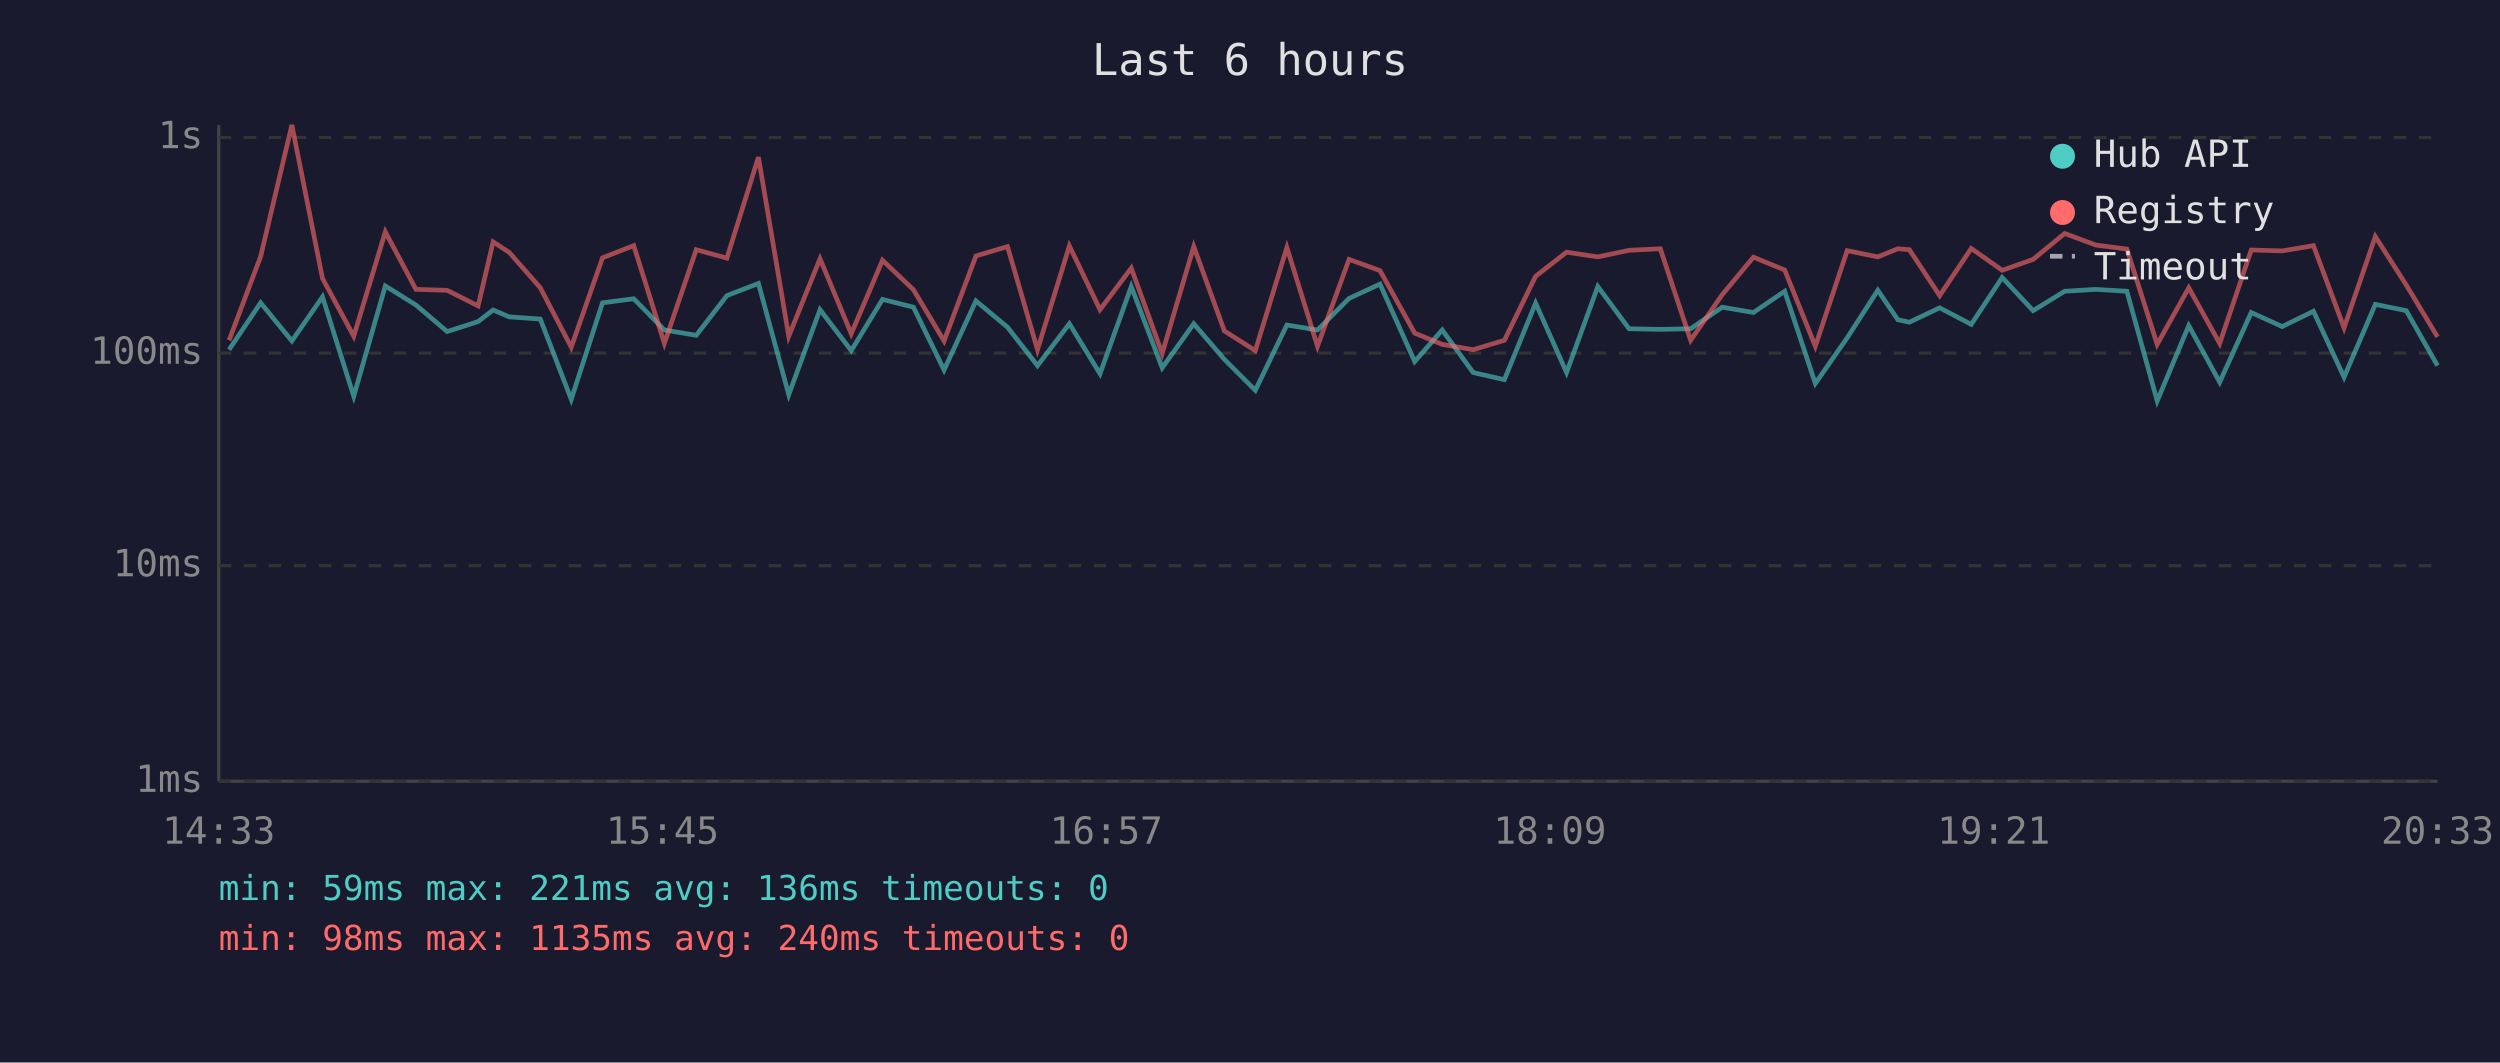
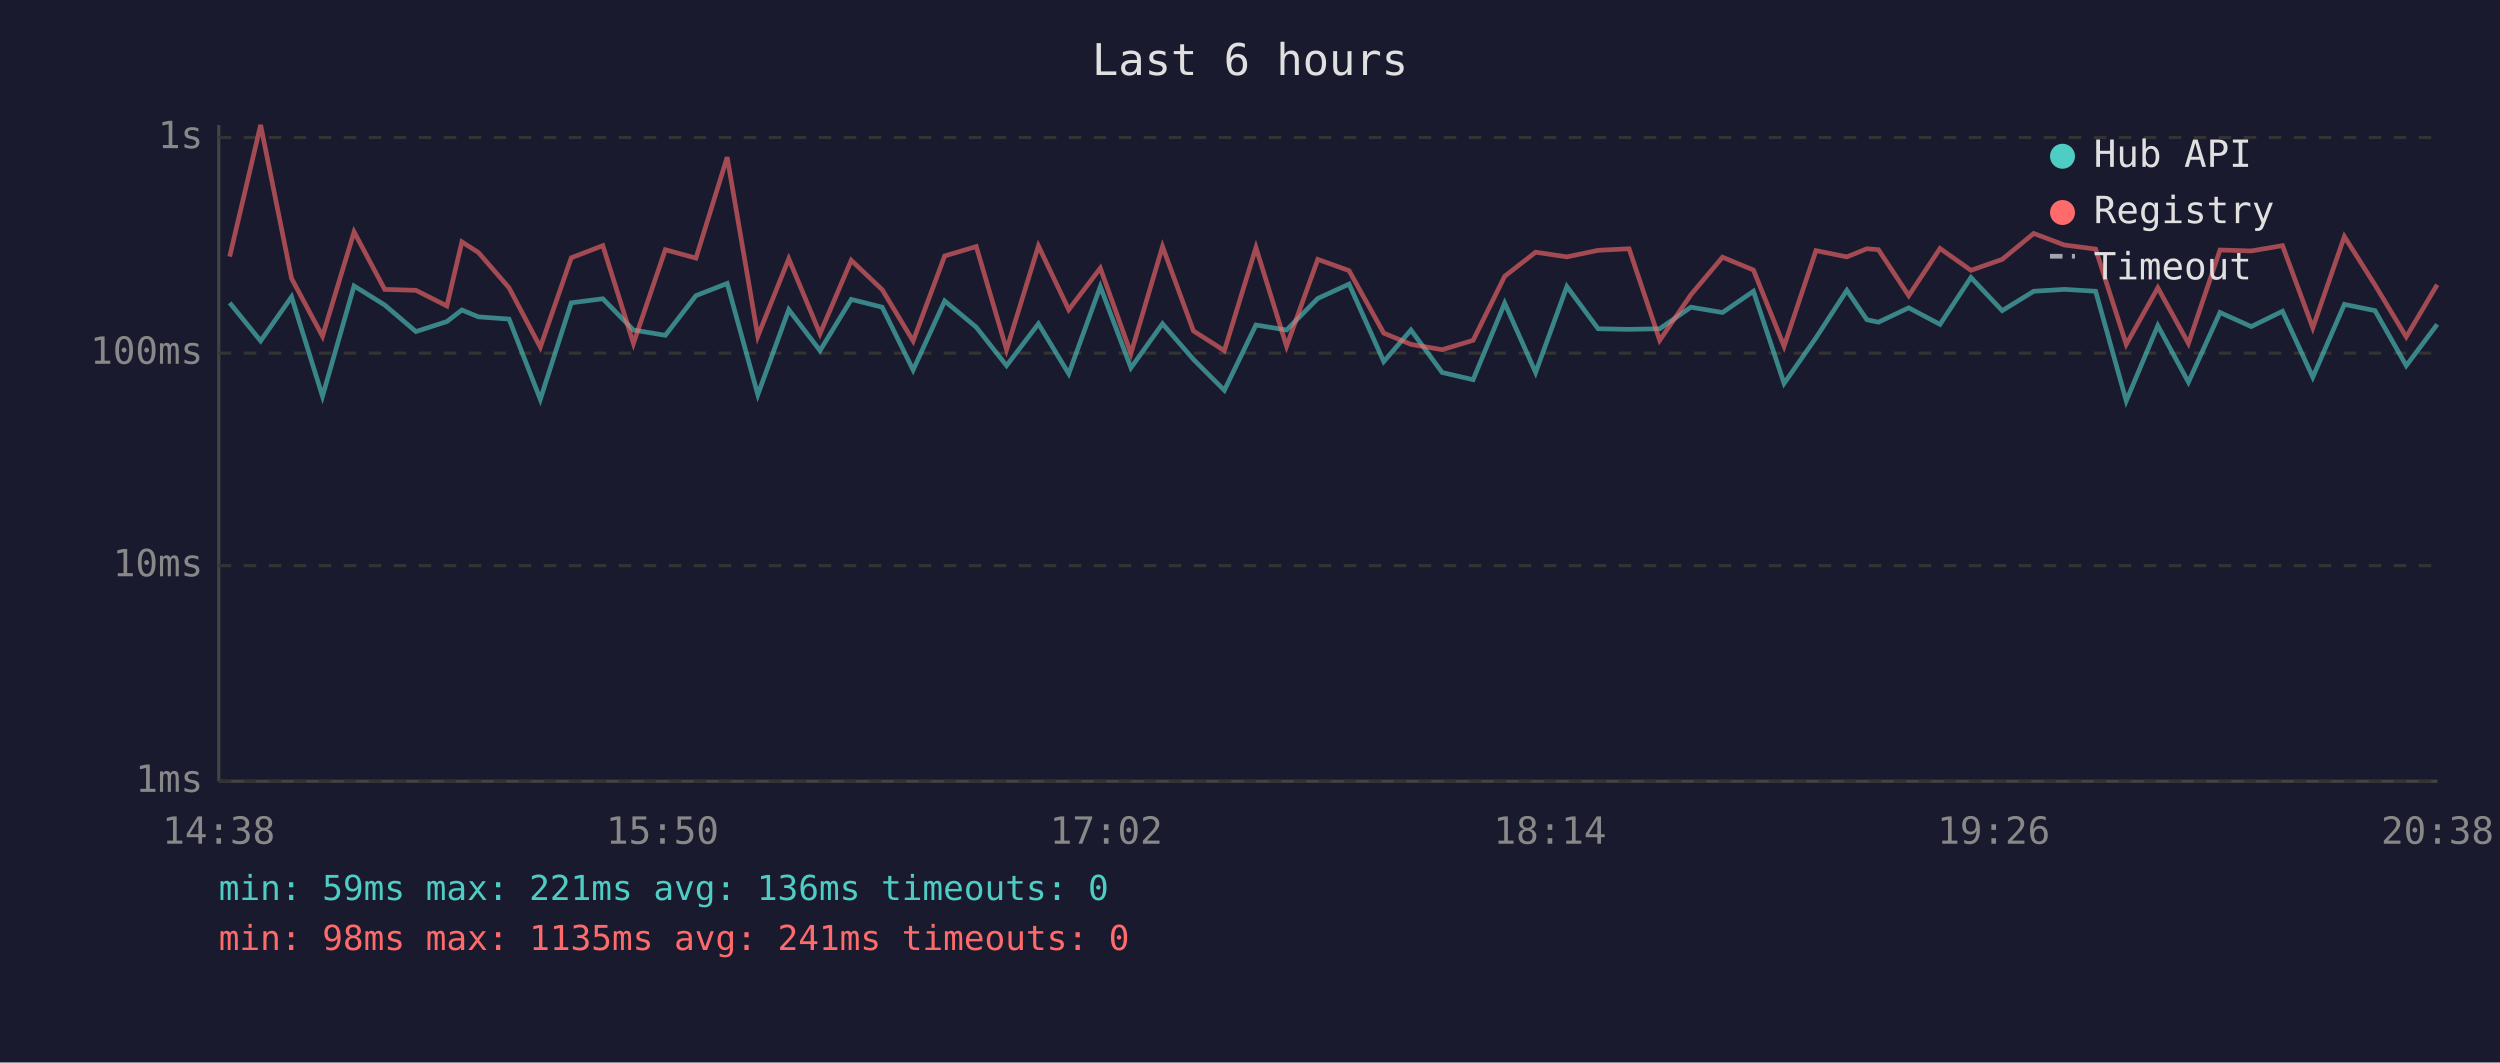
<svg xmlns="http://www.w3.org/2000/svg" viewBox="0 0 800 340" font-family="monospace" font-size="12">
  <rect width="800" height="340" fill="#1a1a2e" />
  <text x="400" y="24" fill="#e0e0e0" font-size="14" text-anchor="middle">Last 6 hours</text>
  <line x1="70" y1="40" x2="70" y2="250" stroke="#444" stroke-width="1" />
  <line x1="70" y1="250" x2="780" y2="250" stroke="#444" stroke-width="1" />
  <line x1="70" y1="250" x2="780" y2="250" stroke="#333" stroke-width="1" stroke-dasharray="4" />
  <text x="65" y="250" fill="#888" text-anchor="end" dominant-baseline="middle">1ms</text>
  <line x1="70" y1="181" x2="780" y2="181" stroke="#333" stroke-width="1" stroke-dasharray="4" />
  <text x="65" y="181" fill="#888" text-anchor="end" dominant-baseline="middle">10ms</text>
  <line x1="70" y1="113" x2="780" y2="113" stroke="#333" stroke-width="1" stroke-dasharray="4" />
  <text x="65" y="113" fill="#888" text-anchor="end" dominant-baseline="middle">100ms</text>
  <line x1="70" y1="44" x2="780" y2="44" stroke="#333" stroke-width="1" stroke-dasharray="4" />
  <text x="65" y="44" fill="#888" text-anchor="end" dominant-baseline="middle">1s</text>
-   <text x="70" y="270" fill="#888" text-anchor="middle">14:33</text>
-   <text x="212" y="270" fill="#888" text-anchor="middle">15:45</text>
-   <text x="354" y="270" fill="#888" text-anchor="middle">16:57</text>
-   <text x="496" y="270" fill="#888" text-anchor="middle">18:09</text>
-   <text x="638" y="270" fill="#888" text-anchor="middle">19:21</text>
-   <text x="780" y="270" fill="#888" text-anchor="middle">20:33</text>
-   <polyline points="73.3,111.9 83.4,96.9 93.4,109.1 103.2,95.0 113.2,126.8 123.3,91.5 133.1,97.6 143.1,106.1 153.0,102.9 157.8,99.2 163.0,101.4 172.9,102.1 182.8,127.8 192.8,96.9 202.8,95.6 212.6,105.6 222.8,107.3 232.6,94.6 242.7,90.7 252.4,126.3 262.4,99.1 272.4,112.2 282.4,95.8 292.3,98.3 302.1,118.4 312.3,96.3 322.4,104.7 332.0,117.0 342.2,103.6 352.0,119.6 362.0,91.7 371.9,117.7 382.0,103.6 391.8,115.0 401.7,124.9 411.8,104.0 421.6,105.6 431.7,95.5 441.6,90.9 452.7,115.7 461.5,105.6 471.4,119.2 481.4,121.5 491.4,97.0 501.3,119.2 511.3,91.7 521.3,105.2 531.3,105.4 541.0,105.2 551.1,98.3 561.1,100.0 571.1,93.2 580.9,122.7 591.1,108.1 600.9,92.9 607.3,102.3 611.0,103.1 620.7,98.5 630.8,103.8 640.7,88.8 650.6,99.4 660.7,93.2 670.6,92.6 680.6,93.2 690.3,128.3 700.4,104.2 710.3,122.3 720.4,100.0 730.3,104.5 740.3,99.6 750.1,120.7 760.1,97.4 770.0,99.4 780.0,117.0" fill="none" stroke="#4ecdc4" stroke-width="1.5" opacity="0.6" />
-   <polyline points="73.3,108.9 83.4,82.1 93.4,40.0 103.2,89.1 113.2,107.6 123.3,74.2 133.1,92.6 143.1,92.9 153.0,97.9 157.8,77.4 163.0,80.8 172.9,92.1 182.8,111.1 192.8,82.5 202.8,78.6 212.6,109.9 222.8,79.9 232.6,82.6 242.7,50.3 252.4,107.6 262.4,82.8 272.4,106.8 282.4,83.3 292.3,92.7 302.1,109.1 312.3,81.9 322.4,78.9 332.0,111.9 342.2,78.7 352.0,99.1 362.0,85.8 371.9,113.1 382.0,78.9 391.8,105.9 401.7,112.2 411.8,79.2 421.6,110.8 431.7,83.0 441.6,86.6 452.7,106.6 461.5,110.2 471.4,111.9 481.4,108.9 491.4,88.4 501.3,80.7 511.3,82.2 521.3,80.1 531.3,79.6 541.0,108.9 551.1,94.3 561.1,82.3 571.1,86.4 580.9,110.8 591.1,80.2 600.9,82.2 607.3,79.6 611.0,79.9 620.7,94.6 630.8,79.5 640.7,86.5 650.6,83.0 660.7,74.7 670.6,78.4 680.6,79.7 690.3,110.2 700.4,92.1 710.3,109.9 720.4,80.0 730.3,80.3 740.3,78.6 750.1,104.9 760.1,75.7 770.0,91.2 780.0,107.8" fill="none" stroke="#ff6b6b" stroke-width="1.5" opacity="0.6" />
+   <text x="70" y="270" fill="#888" text-anchor="middle">14:38</text>
+   <text x="212" y="270" fill="#888" text-anchor="middle">15:50</text>
+   <text x="354" y="270" fill="#888" text-anchor="middle">17:02</text>
+   <text x="496" y="270" fill="#888" text-anchor="middle">18:14</text>
+   <text x="638" y="270" fill="#888" text-anchor="middle">19:26</text>
+   <text x="780" y="270" fill="#888" text-anchor="middle">20:38</text>
+   <polyline points="73.5,96.9 83.4,109.1 93.3,95.0 103.2,126.8 113.3,91.5 123.1,97.6 133.1,106.1 143.0,102.9 147.8,99.2 153.1,101.4 162.9,102.1 172.9,127.8 182.8,96.9 192.9,95.6 202.7,105.6 212.9,107.3 222.7,94.6 232.7,90.7 242.5,126.3 252.4,99.1 262.4,112.2 272.4,95.8 282.3,98.3 292.2,118.4 302.3,96.3 312.4,104.7 322.1,117.0 332.3,103.6 342.0,119.6 352.1,91.7 361.9,117.7 372.0,103.6 381.9,115.0 391.8,124.9 401.9,104.0 411.7,105.6 421.7,95.5 431.7,90.9 442.8,115.7 451.5,105.6 461.5,119.2 471.4,121.5 481.5,97.0 491.4,119.2 501.4,91.7 511.4,105.2 521.3,105.4 531.1,105.2 541.1,98.3 551.2,100.0 561.1,93.2 570.9,122.7 581.1,108.1 591.0,92.9 597.4,102.3 601.1,103.1 610.8,98.5 620.8,103.8 630.7,88.8 640.7,99.4 650.8,93.2 660.6,92.6 670.6,93.2 680.4,128.3 690.5,104.2 700.3,122.3 710.4,100.0 720.4,104.5 730.4,99.6 740.1,120.7 750.2,97.4 760.0,99.4 770.0,117.0 779.9,103.8" fill="none" stroke="#4ecdc4" stroke-width="1.5" opacity="0.6" />
+   <polyline points="73.5,82.1 83.4,40.0 93.3,89.1 103.2,107.6 113.3,74.2 123.1,92.6 133.1,92.9 143.0,97.9 147.8,77.4 153.1,80.8 162.9,92.1 172.9,111.1 182.8,82.5 192.9,78.6 202.7,109.9 212.9,79.9 222.7,82.6 232.7,50.3 242.5,107.6 252.4,82.8 262.4,106.8 272.4,83.3 282.3,92.7 292.2,109.1 302.3,81.9 312.4,78.9 322.1,111.9 332.3,78.7 342.0,99.1 352.1,85.8 361.9,113.1 372.0,78.9 381.9,105.9 391.8,112.2 401.9,79.2 411.7,110.8 421.7,83.0 431.7,86.6 442.8,106.6 451.5,110.2 461.5,111.9 471.4,108.9 481.5,88.4 491.4,80.7 501.4,82.2 511.4,80.1 521.3,79.6 531.1,108.9 541.1,94.3 551.2,82.3 561.1,86.4 570.9,110.8 581.1,80.2 591.0,82.2 597.4,79.6 601.1,79.9 610.8,94.6 620.8,79.5 630.7,86.5 640.7,83.0 650.8,74.7 660.6,78.4 670.6,79.7 680.4,110.2 690.5,92.1 700.3,109.9 710.4,80.0 720.4,80.3 730.4,78.6 740.1,104.9 750.2,75.7 760.0,91.2 770.0,107.8 779.9,91.1" fill="none" stroke="#ff6b6b" stroke-width="1.5" opacity="0.6" />
  <circle cx="660" cy="50" r="4" fill="#4ecdc4" />
  <text x="670" y="50" fill="#e0e0e0" dominant-baseline="middle">Hub API</text>
  <circle cx="660" cy="68" r="4" fill="#ff6b6b" />
  <text x="670" y="68" fill="#e0e0e0" dominant-baseline="middle">Registry</text>
  <line x1="656" y1="82" x2="664" y2="82" stroke="#e0e0e0" stroke-width="1.5" stroke-dasharray="4,3" opacity="0.7" />
  <text x="670" y="86" fill="#e0e0e0" dominant-baseline="middle">Timeout</text>
  <text x="70" y="288" fill="#4ecdc4" font-size="11">min: 59ms  max: 221ms  avg: 136ms  timeouts: 0</text>
-   <text x="70" y="304" fill="#ff6b6b" font-size="11">min: 98ms  max: 1135ms  avg: 240ms  timeouts: 0</text>
+   <text x="70" y="304" fill="#ff6b6b" font-size="11">min: 98ms  max: 1135ms  avg: 241ms  timeouts: 0</text>
</svg>
